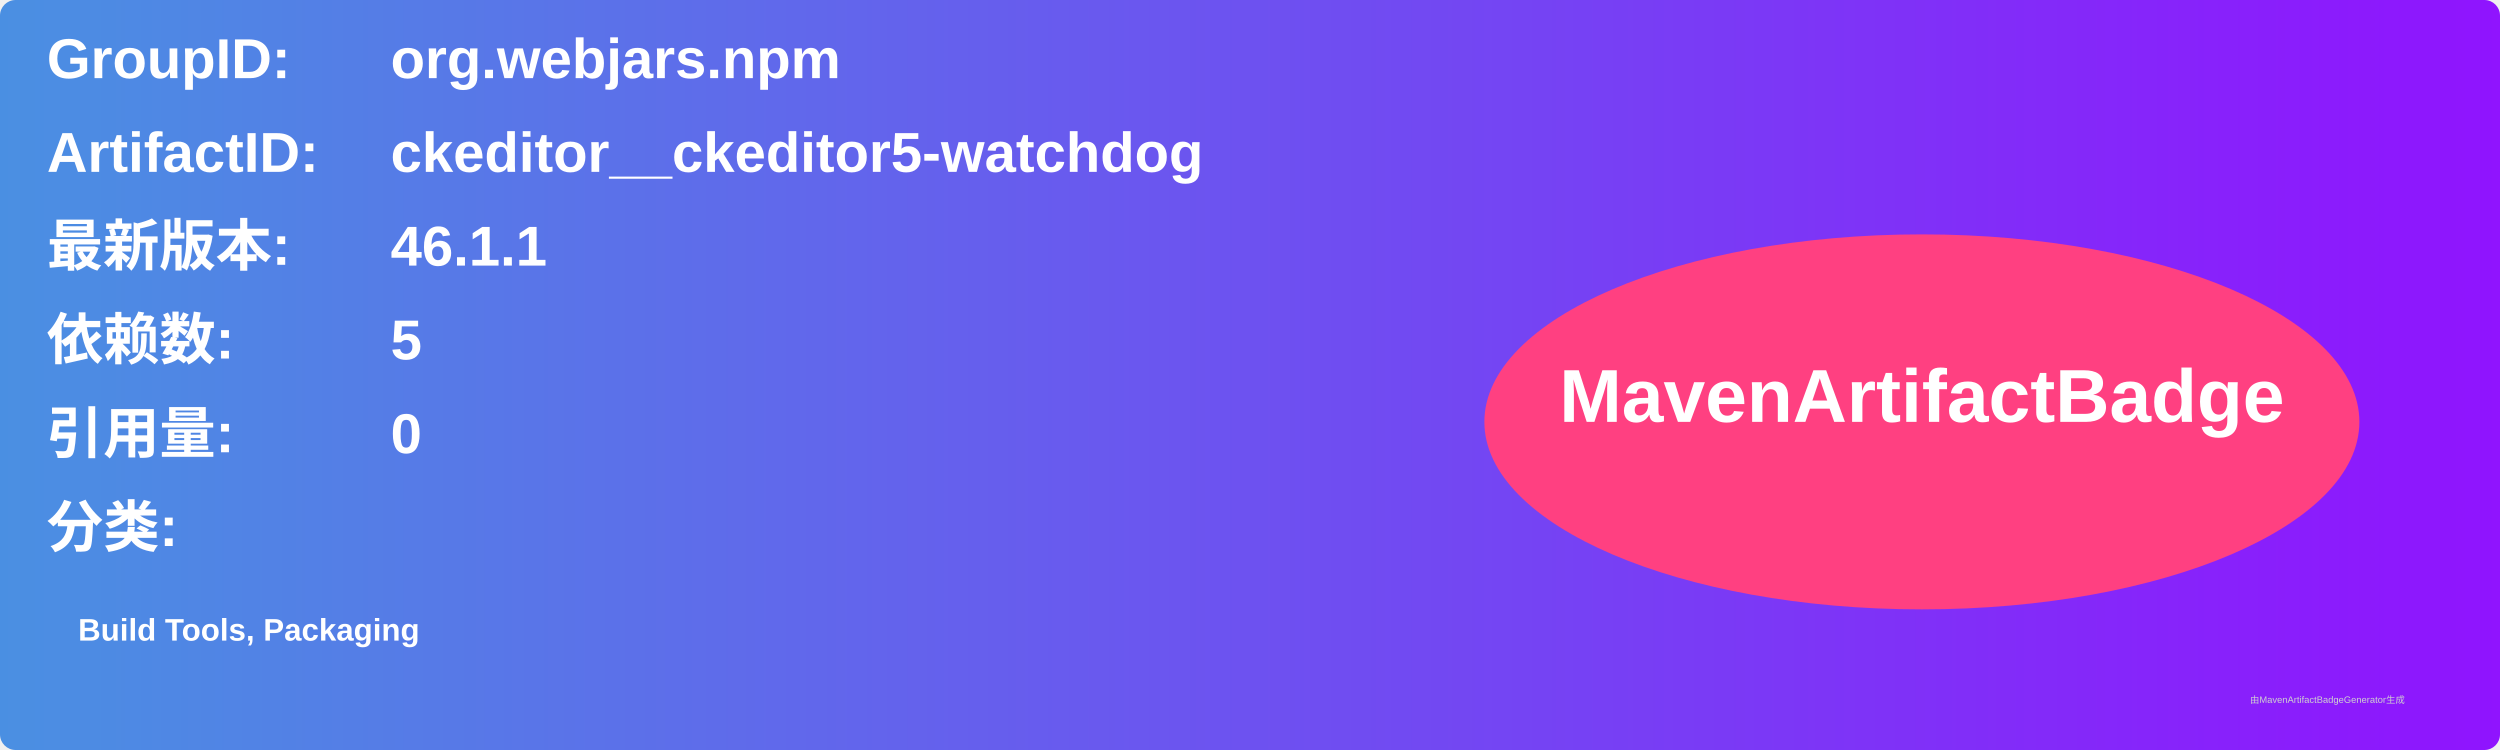
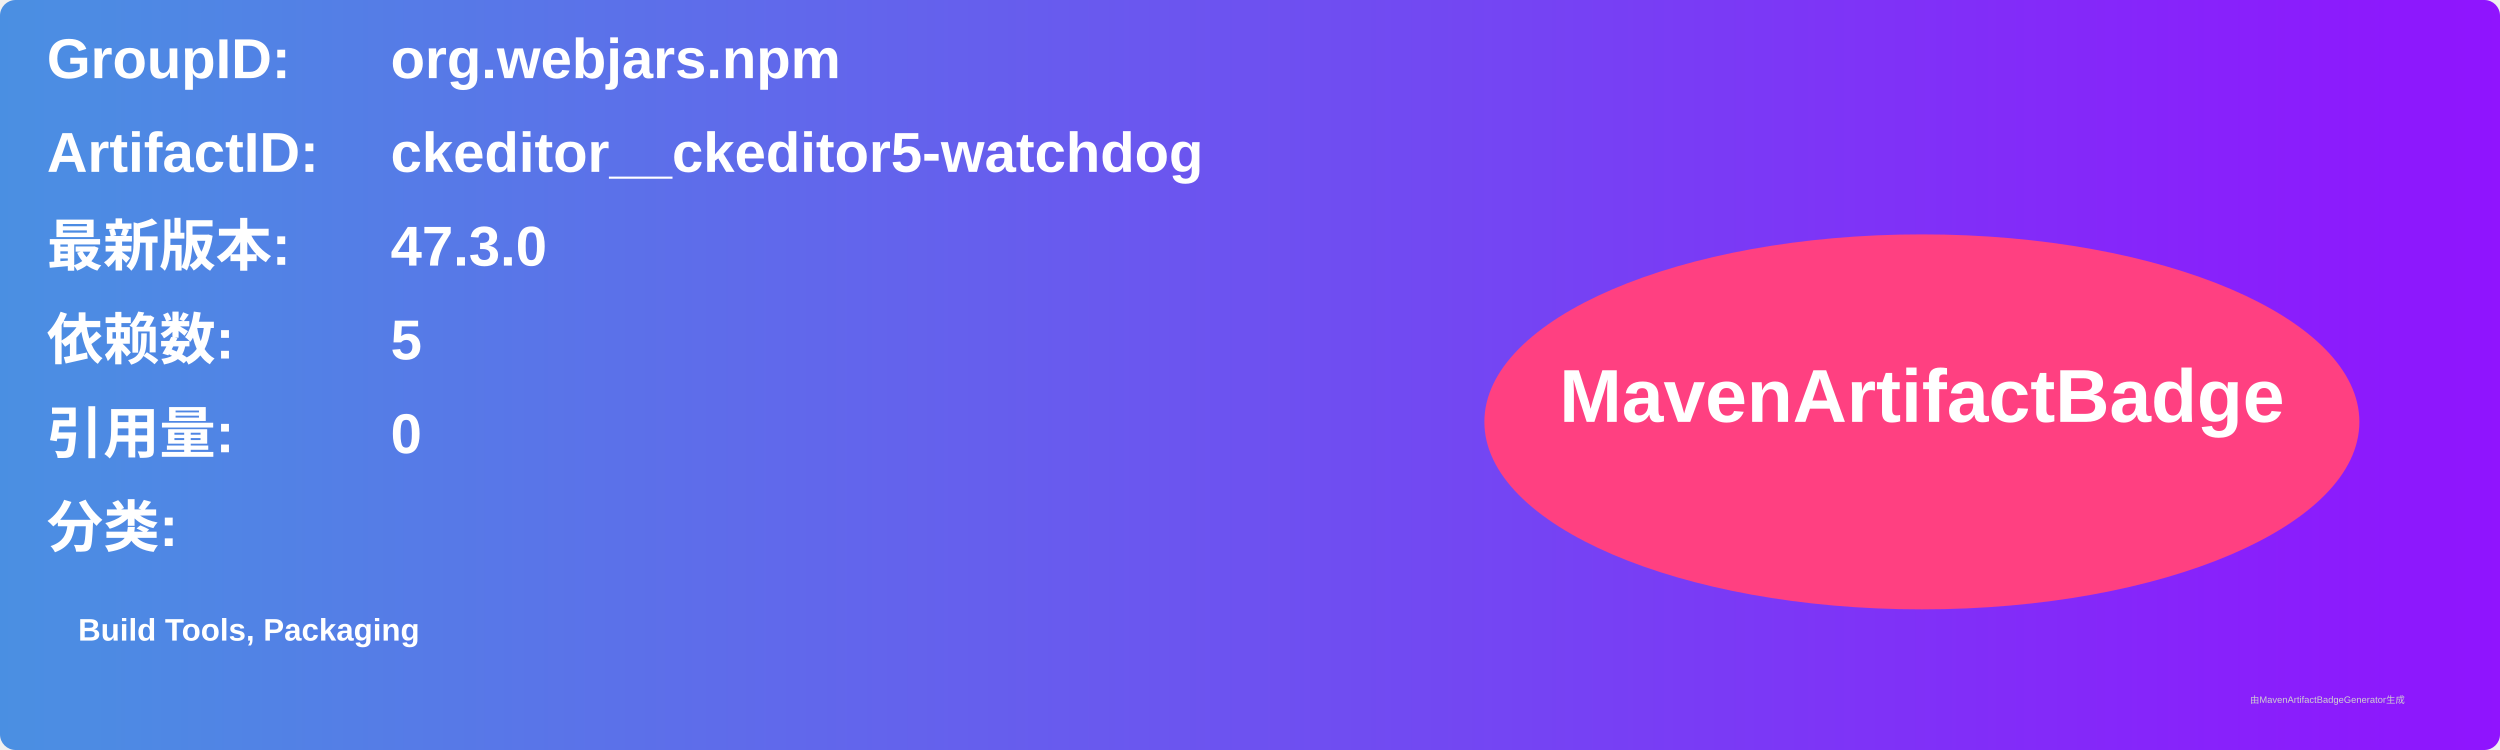
<svg xmlns="http://www.w3.org/2000/svg" width="800" height="240" viewBox="0 0 800 240">
  <linearGradient id="grad" x1="0%" y1="0%" x2="100%" y2="0%">
    <stop offset="0%" stop-color="#4a90e2" />
    <stop offset="100%" stop-color="#9013fe" />
  </linearGradient>
  <rect width="100%" height="100%" rx="5" ry="5" fill="url(#grad)" />
  <g transform="translate(15, 15)">
    <text x="0" y="10" font-family="Arial" font-size="18" fill="white" font-weight="bold" width="260">GroupID:</text>
    <text x="110" y="10" font-family="Arial" font-size="18" fill="white" font-weight="bold" width="460">org.webjars.npm</text>
    <text x="0" y="40" font-family="Arial" font-size="18" fill="white" font-weight="bold" width="260">ArtifactID:</text>
    <text x="110" y="40" font-family="Arial" font-size="18" fill="white" font-weight="bold" width="460">ckeditor__ckeditor5-watchdog</text>
    <text x="0" y="70" font-family="Arial" font-size="18" fill="white" font-weight="bold">最新版本:</text>
    <text x="110" y="70" font-family="Arial" font-size="18" fill="white" font-weight="bold">
-       <tspan font-weight="bold">46.1.1</tspan>
+       <tspan font-weight="bold">47.3.0</tspan>
    </text>
    <text x="0" y="100" font-family="Arial" font-size="18" fill="white" font-weight="bold">依赖数: </text>
    <text x="110" y="100" font-family="Arial" font-size="18" fill="white">
      <tspan font-weight="bold">5</tspan>
    </text>
    <text x="0" y="130" font-family="Arial" font-size="18" fill="white" font-weight="bold">引用量: </text>
    <text x="110" y="130" font-family="Arial" font-size="18" fill="white">
      <tspan font-weight="bold">0</tspan>
    </text>
    <text x="0" y="160" font-family="Arial" font-size="18" fill="white" font-weight="bold">分类:</text>
    <text x="10" y="190" font-family="Arial" font-size="10" fill="white">
      <tspan font-weight="bold">Build Tools, Packaging</tspan>
    </text>
    <ellipse cx="600" cy="120" rx="140" ry="60" fill="#ff4081" />
    <text x="600" y="120" text-anchor="middle" font-family="Arial" font-size="24" fill="white" font-weight="bold">MavenArtifactBadge</text>
  </g>
  <text x="720" y="225" font-family="Arial" font-size="3" fill="#d0d0d0">由MavenArtifactBadgeGenerator生成</text>
</svg>
